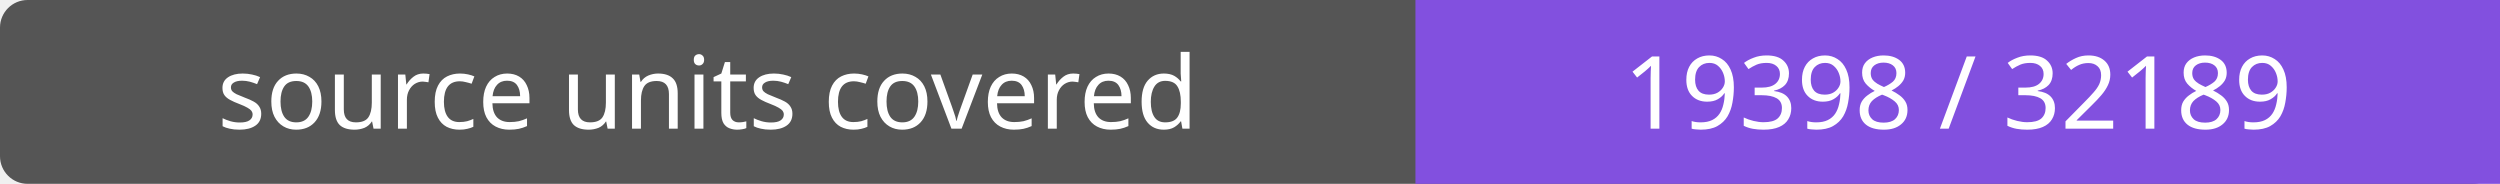
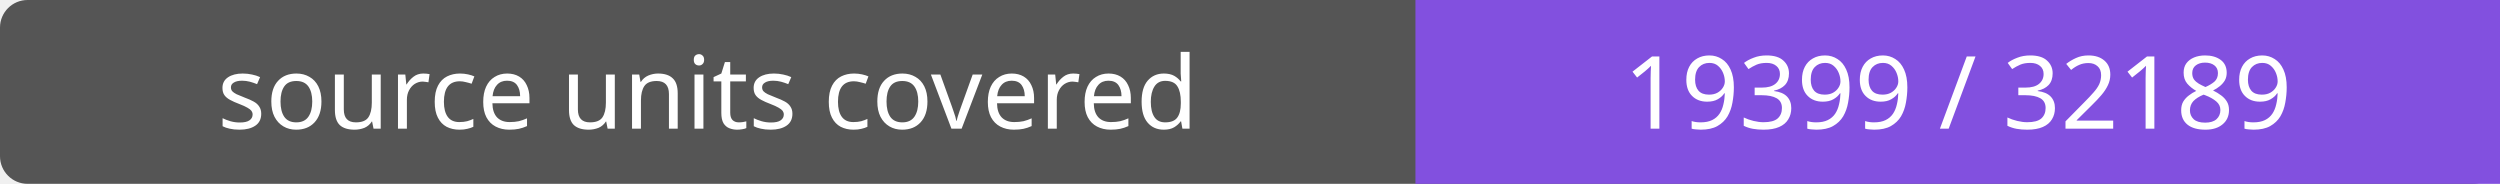
- <svg xmlns="http://www.w3.org/2000/svg" width="272" height="20" role="img" aria-label="source units covered: 19398 / 32189">
+ <svg xmlns="http://www.w3.org/2000/svg" width="272" height="20" role="img" aria-label="source units covered: 19399 / 32189">
  <rect width="272" height="20" rx="3" fill="#555" />
  <path fill="#8250df" d="M154 0h118v20H154z" />
  <g fill="#fff" text-anchor="middle" font-family="Verdana,sans-serif" font-size="11">
    <text x="77.0" y="14">source units covered</text>
-     <text x="213.0" y="14">19398 / 32189</text>
+     <text x="213.0" y="14">19399 / 32189</text>
  </g>
</svg>
